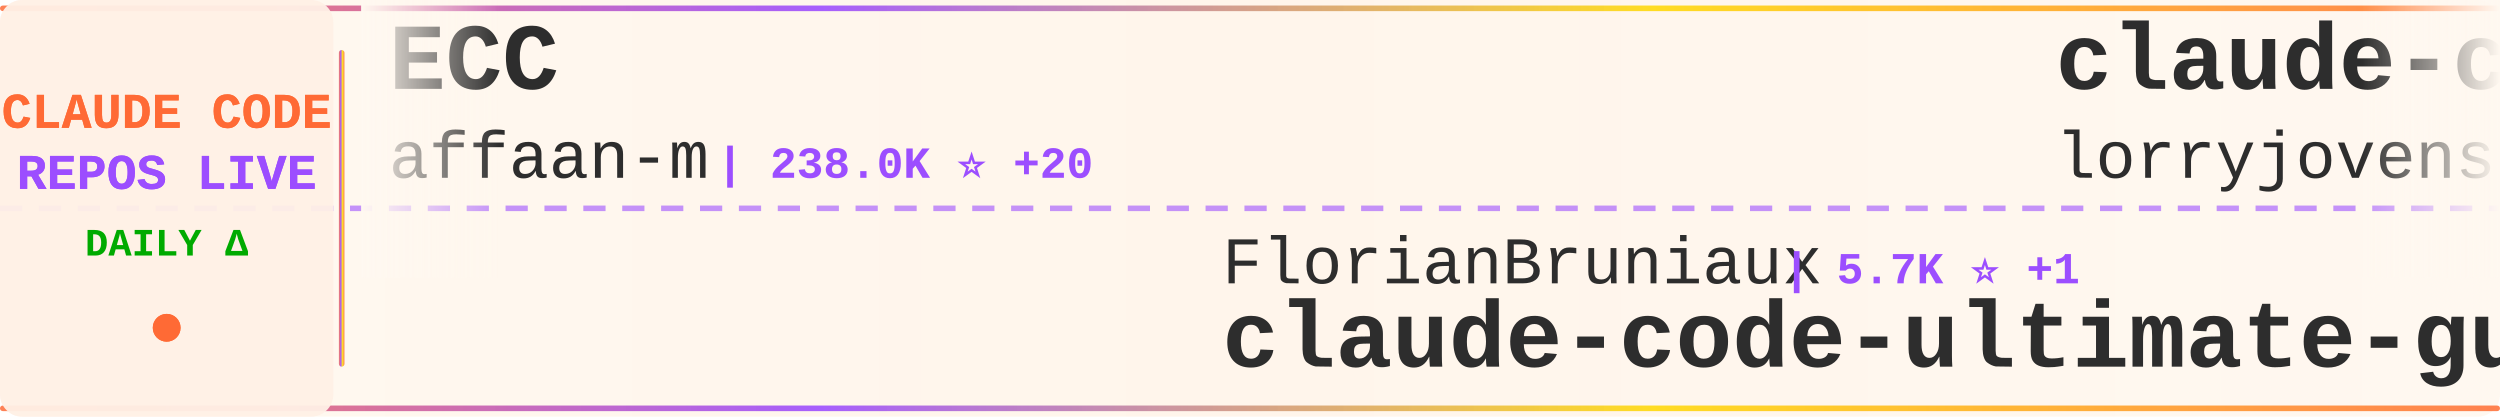
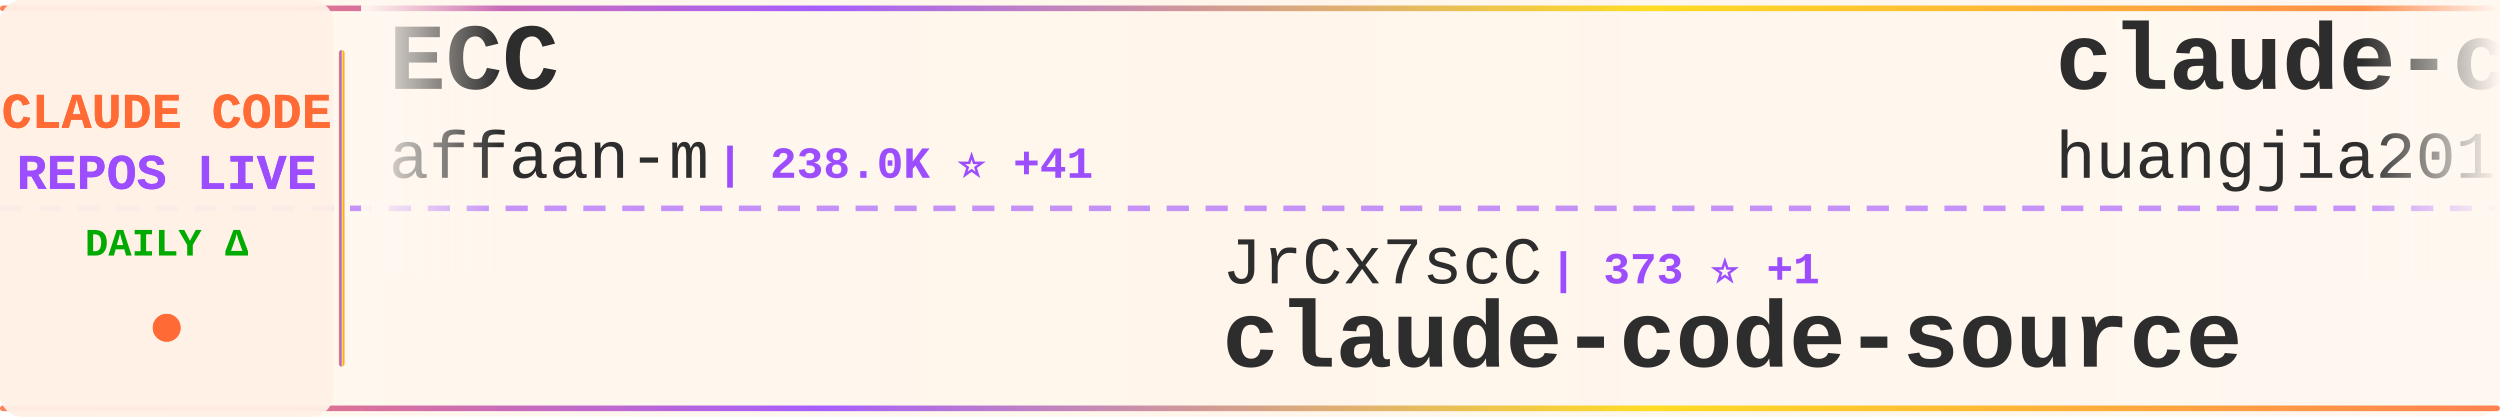
<svg xmlns="http://www.w3.org/2000/svg" width="900" height="150">
  <defs>
    <linearGradient id="tickerBg" x1="0%" y1="0%" x2="100%" y2="0%">
      <stop offset="0%" style="stop-color:#fff8f0;stop-opacity:0.98" />
      <stop offset="50%" style="stop-color:#fff5eb;stop-opacity:1" />
      <stop offset="100%" style="stop-color:#fff8f0;stop-opacity:0.98" />
    </linearGradient>
    <linearGradient id="borderGrad" x1="0%" y1="0%" x2="100%" y2="0%">
      <stop offset="0%" style="stop-color:#FF6B35;stop-opacity:0.85">
        <animate attributeName="stop-opacity" values="0.85;1;0.85" dur="2s" repeatCount="indefinite" />
      </stop>
      <stop offset="33%" style="stop-color:#9C4EFF;stop-opacity:0.9">
        <animate attributeName="stop-opacity" values="0.9;1;0.9" dur="2.2s" repeatCount="indefinite" />
      </stop>
      <stop offset="66%" style="stop-color:#FFD700;stop-opacity:0.85">
        <animate attributeName="stop-opacity" values="0.85;1;0.85" dur="1.8s" repeatCount="indefinite" />
      </stop>
      <stop offset="100%" style="stop-color:#FF6B35;stop-opacity:0.85">
        <animate attributeName="stop-opacity" values="0.85;1;0.85" dur="2s" repeatCount="indefinite" />
      </stop>
    </linearGradient>
    <filter id="textGlow">
      <feGaussianBlur stdDeviation="0.15" result="coloredBlur" />
      <feMerge>
        <feMergeNode in="coloredBlur" />
        <feMergeNode in="SourceGraphic" />
      </feMerge>
    </filter>
    <filter id="metricGlow">
      <feGaussianBlur stdDeviation="0.2" result="coloredBlur" />
      <feMerge>
        <feMergeNode in="coloredBlur" />
        <feMergeNode in="SourceGraphic" />
      </feMerge>
    </filter>
    <linearGradient id="leftFade" x1="0%" y1="0%" x2="100%" y2="0%">
      <stop offset="0%" style="stop-color:#fff8f0;stop-opacity:1" />
      <stop offset="100%" style="stop-color:#fff8f0;stop-opacity:0" />
    </linearGradient>
    <linearGradient id="rightFade" x1="0%" y1="0%" x2="100%" y2="0%">
      <stop offset="0%" style="stop-color:#fff8f0;stop-opacity:0" />
      <stop offset="100%" style="stop-color:#fff8f0;stop-opacity:1" />
    </linearGradient>
  </defs>
  <rect width="900" height="150" fill="url(#tickerBg)" rx="8" />
  <rect x="0" y="2" width="900" height="2" fill="url(#borderGrad)" rx="1" />
  <rect x="0" y="146" width="900" height="2" fill="url(#borderGrad)" rx="1" />
  <line x1="0" y1="75" x2="900" y2="75" stroke="#9C4EFF" stroke-width="2" stroke-dasharray="8 6" opacity="0.6" />
  <rect x="0" y="0" width="120" height="150" fill="#fff0e6" opacity="0.95" rx="8" />
  <text x="60" y="46" font-family="'Courier New', monospace" font-size="18" font-weight="bold" fill="#FF6B35" text-anchor="middle" filter="url(#textGlow)">
    CLAUDE CODE
  </text>
  <text x="60" y="68" font-family="'Courier New', monospace" font-size="18" font-weight="bold" fill="#9C4EFF" text-anchor="middle" filter="url(#textGlow)">
    REPOS LIVE
  </text>
  <text x="60" y="92" font-family="'Courier New', monospace" font-size="14" font-weight="bold" fill="#00aa00" text-anchor="middle">
    DAILY Δ
  </text>
  <circle cx="60" cy="118" r="5" fill="#FF6B35" filter="url(#metricGlow)">
    <animate attributeName="r" values="4;6;4" dur="1.5s" repeatCount="indefinite" />
    <animate attributeName="opacity" values="0.6;1;0.6" dur="1.5s" repeatCount="indefinite" />
  </circle>
  <rect x="122" y="18" width="2" height="114" fill="url(#borderGrad)" rx="1" />
  <clipPath id="tickerClip">
    <rect x="130" y="0" width="770" height="150" />
  </clipPath>
  <g clip-path="url(#tickerClip)">
    <g id="tickerItems">
      <animateTransform attributeName="transform" attributeType="XML" type="translate" from="0 0" to="-3000 0" dur="54s" repeatCount="indefinite" />
      <g transform="translate(0, 0)">
        <text x="140" y="32" font-family="'Courier New', monospace" font-size="34" font-weight="bold" fill="#2d2d2d">ECC</text>
        <text x="140" y="64" font-family="'Courier New', monospace" font-size="24" font-weight="normal" fill="#2d2d2d" opacity="1.0">affaan-m</text>
-         <text x="258" y="64" font-family="'Courier New', monospace" font-size="16" font-weight="bold" fill="#9C4EFF"> | 238.0K ⭐ +20</text>
+         <text x="258" y="64" font-family="'Courier New', monospace" font-size="16" font-weight="bold" fill="#9C4EFF"> | 238.0K ⭐ +41</text>
      </g>
      <g transform="translate(300, 0)">
-         <text x="140" y="102" font-family="'Courier New', monospace" font-size="24" font-weight="normal" fill="#2d2d2d" opacity="1.0">FlorianBruniaux</text>
-         <text x="342" y="102" font-family="'Courier New', monospace" font-size="16" font-weight="bold" fill="#9C4EFF"> | 5.7K ⭐ +1</text>
-         <text x="140" y="132" font-family="'Courier New', monospace" font-size="34" font-weight="bold" fill="#2d2d2d">claude-code-ultimate-gui...</text>
+         <text x="140" y="102" font-family="'Courier New', monospace" font-size="24" font-weight="normal" fill="#2d2d2d" opacity="1.0">JrCx7scC</text>
+         <text x="258" y="102" font-family="'Courier New', monospace" font-size="16" font-weight="bold" fill="#9C4EFF"> | 373 ⭐ +1</text>
+         <text x="140" y="132" font-family="'Courier New', monospace" font-size="34" font-weight="bold" fill="#2d2d2d">claude-code-source</text>
      </g>
      <g transform="translate(600, 0)">
-         <text x="140" y="32" font-family="'Courier New', monospace" font-size="34" font-weight="bold" fill="#2d2d2d">claude-code-rust</text>
-         <text x="140" y="64" font-family="'Courier New', monospace" font-size="24" font-weight="normal" fill="#2d2d2d" opacity="1.0">lorryjovens-hub</text>
-         <text x="342" y="64" font-family="'Courier New', monospace" font-size="16" font-weight="bold" fill="#9C4EFF"> | 1.7K ⭐</text>
+         <text x="140" y="32" font-family="'Courier New', monospace" font-size="34" font-weight="bold" fill="#2d2d2d">claude-code-engineering</text>
+         <text x="140" y="64" font-family="'Courier New', monospace" font-size="24" font-weight="normal" fill="#2d2d2d" opacity="1.0">huangjia2019</text>
+         <text x="306" y="64" font-family="'Courier New', monospace" font-size="16" font-weight="bold" fill="#9C4EFF"> | 1.0K ⭐</text>
      </g>
      <g transform="translate(900, 0)">
-         <text x="140" y="102" font-family="'Courier New', monospace" font-size="24" font-weight="normal" fill="#2d2d2d" opacity="1.0">jeremylongshore</text>
-         <text x="342" y="102" font-family="'Courier New', monospace" font-size="16" font-weight="bold" fill="#9C4EFF"> | 2.6K ⭐ +2</text>
-         <text x="140" y="132" font-family="'Courier New', monospace" font-size="34" font-weight="bold" fill="#2d2d2d">claude-code-plugins-plus...</text>
+         <text x="140" y="102" font-family="'Courier New', monospace" font-size="24" font-weight="normal" fill="#2d2d2d" opacity="1.0">fazxes</text>
+         <text x="234" y="102" font-family="'Courier New', monospace" font-size="16" font-weight="bold" fill="#9C4EFF"> | 230 ⭐</text>
+         <text x="140" y="132" font-family="'Courier New', monospace" font-size="34" font-weight="bold" fill="#2d2d2d">Claude-code</text>
      </g>
      <g transform="translate(1200, 0)">
-         <text x="140" y="32" font-family="'Courier New', monospace" font-size="34" font-weight="bold" fill="#2d2d2d">claude-code-showcase</text>
-         <text x="140" y="64" font-family="'Courier New', monospace" font-size="24" font-weight="normal" fill="#2d2d2d" opacity="1.0">ChrisWiles</text>
-         <text x="282" y="64" font-family="'Courier New', monospace" font-size="16" font-weight="bold" fill="#9C4EFF"> | 6.0K ⭐</text>
+         <text x="140" y="32" font-family="'Courier New', monospace" font-size="34" font-weight="bold" fill="#2d2d2d">everything-claude-code-z...</text>
+         <text x="140" y="64" font-family="'Courier New', monospace" font-size="24" font-weight="normal" fill="#2d2d2d" opacity="1.0">xu-xiang</text>
+         <text x="258" y="64" font-family="'Courier New', monospace" font-size="16" font-weight="bold" fill="#9C4EFF"> | 1.8K ⭐ +1</text>
      </g>
      <g transform="translate(1500, 0)">
-         <text x="140" y="102" font-family="'Courier New', monospace" font-size="24" font-weight="normal" fill="#2d2d2d" opacity="1.0">VILA-Lab</text>
-         <text x="258" y="102" font-family="'Courier New', monospace" font-size="16" font-weight="bold" fill="#9C4EFF"> | 2.0K ⭐</text>
-         <text x="140" y="132" font-family="'Courier New', monospace" font-size="34" font-weight="bold" fill="#2d2d2d">Dive-into-Claude-Code</text>
+         <text x="140" y="102" font-family="'Courier New', monospace" font-size="24" font-weight="normal" fill="#2d2d2d" opacity="1.0">RichardAtCT</text>
+         <text x="294" y="102" font-family="'Courier New', monospace" font-size="16" font-weight="bold" fill="#9C4EFF"> | 2.7K ⭐</text>
+         <text x="140" y="132" font-family="'Courier New', monospace" font-size="34" font-weight="bold" fill="#2d2d2d">claude-code-telegram</text>
      </g>
      <g transform="translate(1800, 0)">
-         <text x="140" y="32" font-family="'Courier New', monospace" font-size="34" font-weight="bold" fill="#2d2d2d">claude-code-security-rev...</text>
-         <text x="140" y="64" font-family="'Courier New', monospace" font-size="24" font-weight="normal" fill="#2d2d2d" opacity="1.0">anthropics</text>
-         <text x="282" y="64" font-family="'Courier New', monospace" font-size="16" font-weight="bold" fill="#9C4EFF"> | 5.8K ⭐ +1</text>
+         <text x="140" y="32" font-family="'Courier New', monospace" font-size="34" font-weight="bold" fill="#2d2d2d">claude-code-best-practic...</text>
+         <text x="140" y="64" font-family="'Courier New', monospace" font-size="24" font-weight="normal" fill="#2d2d2d" opacity="1.0">shanraisshan</text>
+         <text x="306" y="64" font-family="'Courier New', monospace" font-size="16" font-weight="bold" fill="#9C4EFF"> | 64.1K ⭐ +9</text>
      </g>
      <g transform="translate(2100, 0)">
-         <text x="140" y="102" font-family="'Courier New', monospace" font-size="24" font-weight="normal" fill="#2d2d2d" opacity="1.0">xu-xiang</text>
-         <text x="258" y="102" font-family="'Courier New', monospace" font-size="16" font-weight="bold" fill="#9C4EFF"> | 1.8K ⭐</text>
-         <text x="140" y="132" font-family="'Courier New', monospace" font-size="34" font-weight="bold" fill="#2d2d2d">everything-claude-code-z...</text>
+         <text x="140" y="102" font-family="'Courier New', monospace" font-size="24" font-weight="normal" fill="#2d2d2d" opacity="1.0">Donchitos</text>
+         <text x="270" y="102" font-family="'Courier New', monospace" font-size="16" font-weight="bold" fill="#9C4EFF"> | 23.6K ⭐ +3</text>
+         <text x="140" y="132" font-family="'Courier New', monospace" font-size="34" font-weight="bold" fill="#2d2d2d">Claude-Code-Game-Studios</text>
      </g>
      <g transform="translate(2400, 0)">
-         <text x="140" y="32" font-family="'Courier New', monospace" font-size="34" font-weight="bold" fill="#2d2d2d">claude-code-source-build</text>
-         <text x="140" y="64" font-family="'Courier New', monospace" font-size="24" font-weight="normal" fill="#2d2d2d" opacity="1.0">andrew-kramer-inno</text>
-         <text x="378" y="64" font-family="'Courier New', monospace" font-size="16" font-weight="bold" fill="#9C4EFF"> | 593 ⭐</text>
+         <text x="140" y="32" font-family="'Courier New', monospace" font-size="34" font-weight="bold" fill="#2d2d2d">Claude-Code-Source-Study</text>
+         <text x="140" y="64" font-family="'Courier New', monospace" font-size="24" font-weight="normal" fill="#2d2d2d" opacity="1.0">luyao618</text>
+         <text x="258" y="64" font-family="'Courier New', monospace" font-size="16" font-weight="bold" fill="#9C4EFF"> | 1.6K ⭐</text>
      </g>
      <g transform="translate(2700, 0)">
-         <text x="140" y="102" font-family="'Courier New', monospace" font-size="24" font-weight="normal" fill="#2d2d2d" opacity="1.0">diet103</text>
-         <text x="246" y="102" font-family="'Courier New', monospace" font-size="16" font-weight="bold" fill="#9C4EFF"> | 10.0K ⭐ +1</text>
-         <text x="140" y="132" font-family="'Courier New', monospace" font-size="34" font-weight="bold" fill="#2d2d2d">claude-code-infrastructu...</text>
+         <text x="140" y="102" font-family="'Courier New', monospace" font-size="24" font-weight="normal" fill="#2d2d2d" opacity="1.0">ponponon</text>
+         <text x="258" y="102" font-family="'Courier New', monospace" font-size="16" font-weight="bold" fill="#9C4EFF"> | 2.3K ⭐</text>
+         <text x="140" y="132" font-family="'Courier New', monospace" font-size="34" font-weight="bold" fill="#2d2d2d">claude_code_src</text>
      </g>
      <g transform="translate(3000, 0)">
        <text x="140" y="32" font-family="'Courier New', monospace" font-size="34" font-weight="bold" fill="#2d2d2d">ECC</text>
        <text x="140" y="64" font-family="'Courier New', monospace" font-size="24" font-weight="normal" fill="#2d2d2d" opacity="1.0">affaan-m</text>
-         <text x="258" y="64" font-family="'Courier New', monospace" font-size="16" font-weight="bold" fill="#9C4EFF"> | 238.0K ⭐ +20</text>
+         <text x="258" y="64" font-family="'Courier New', monospace" font-size="16" font-weight="bold" fill="#9C4EFF"> | 238.0K ⭐ +41</text>
      </g>
      <g transform="translate(3300, 0)">
-         <text x="140" y="102" font-family="'Courier New', monospace" font-size="24" font-weight="normal" fill="#2d2d2d" opacity="1.0">FlorianBruniaux</text>
-         <text x="342" y="102" font-family="'Courier New', monospace" font-size="16" font-weight="bold" fill="#9C4EFF"> | 5.7K ⭐ +1</text>
-         <text x="140" y="132" font-family="'Courier New', monospace" font-size="34" font-weight="bold" fill="#2d2d2d">claude-code-ultimate-gui...</text>
+         <text x="140" y="102" font-family="'Courier New', monospace" font-size="24" font-weight="normal" fill="#2d2d2d" opacity="1.0">JrCx7scC</text>
+         <text x="258" y="102" font-family="'Courier New', monospace" font-size="16" font-weight="bold" fill="#9C4EFF"> | 373 ⭐ +1</text>
+         <text x="140" y="132" font-family="'Courier New', monospace" font-size="34" font-weight="bold" fill="#2d2d2d">claude-code-source</text>
      </g>
      <g transform="translate(3600, 0)">
-         <text x="140" y="32" font-family="'Courier New', monospace" font-size="34" font-weight="bold" fill="#2d2d2d">claude-code-rust</text>
-         <text x="140" y="64" font-family="'Courier New', monospace" font-size="24" font-weight="normal" fill="#2d2d2d" opacity="1.0">lorryjovens-hub</text>
-         <text x="342" y="64" font-family="'Courier New', monospace" font-size="16" font-weight="bold" fill="#9C4EFF"> | 1.7K ⭐</text>
+         <text x="140" y="32" font-family="'Courier New', monospace" font-size="34" font-weight="bold" fill="#2d2d2d">claude-code-engineering</text>
+         <text x="140" y="64" font-family="'Courier New', monospace" font-size="24" font-weight="normal" fill="#2d2d2d" opacity="1.0">huangjia2019</text>
+         <text x="306" y="64" font-family="'Courier New', monospace" font-size="16" font-weight="bold" fill="#9C4EFF"> | 1.0K ⭐</text>
      </g>
      <g transform="translate(3900, 0)">
-         <text x="140" y="102" font-family="'Courier New', monospace" font-size="24" font-weight="normal" fill="#2d2d2d" opacity="1.0">jeremylongshore</text>
-         <text x="342" y="102" font-family="'Courier New', monospace" font-size="16" font-weight="bold" fill="#9C4EFF"> | 2.6K ⭐ +2</text>
-         <text x="140" y="132" font-family="'Courier New', monospace" font-size="34" font-weight="bold" fill="#2d2d2d">claude-code-plugins-plus...</text>
+         <text x="140" y="102" font-family="'Courier New', monospace" font-size="24" font-weight="normal" fill="#2d2d2d" opacity="1.0">fazxes</text>
+         <text x="234" y="102" font-family="'Courier New', monospace" font-size="16" font-weight="bold" fill="#9C4EFF"> | 230 ⭐</text>
+         <text x="140" y="132" font-family="'Courier New', monospace" font-size="34" font-weight="bold" fill="#2d2d2d">Claude-code</text>
      </g>
    </g>
  </g>
  <rect x="130" y="0" width="50" height="100" fill="url(#leftFade)" />
  <rect x="850" y="0" width="50" height="100" fill="url(#rightFade)" />
</svg>
